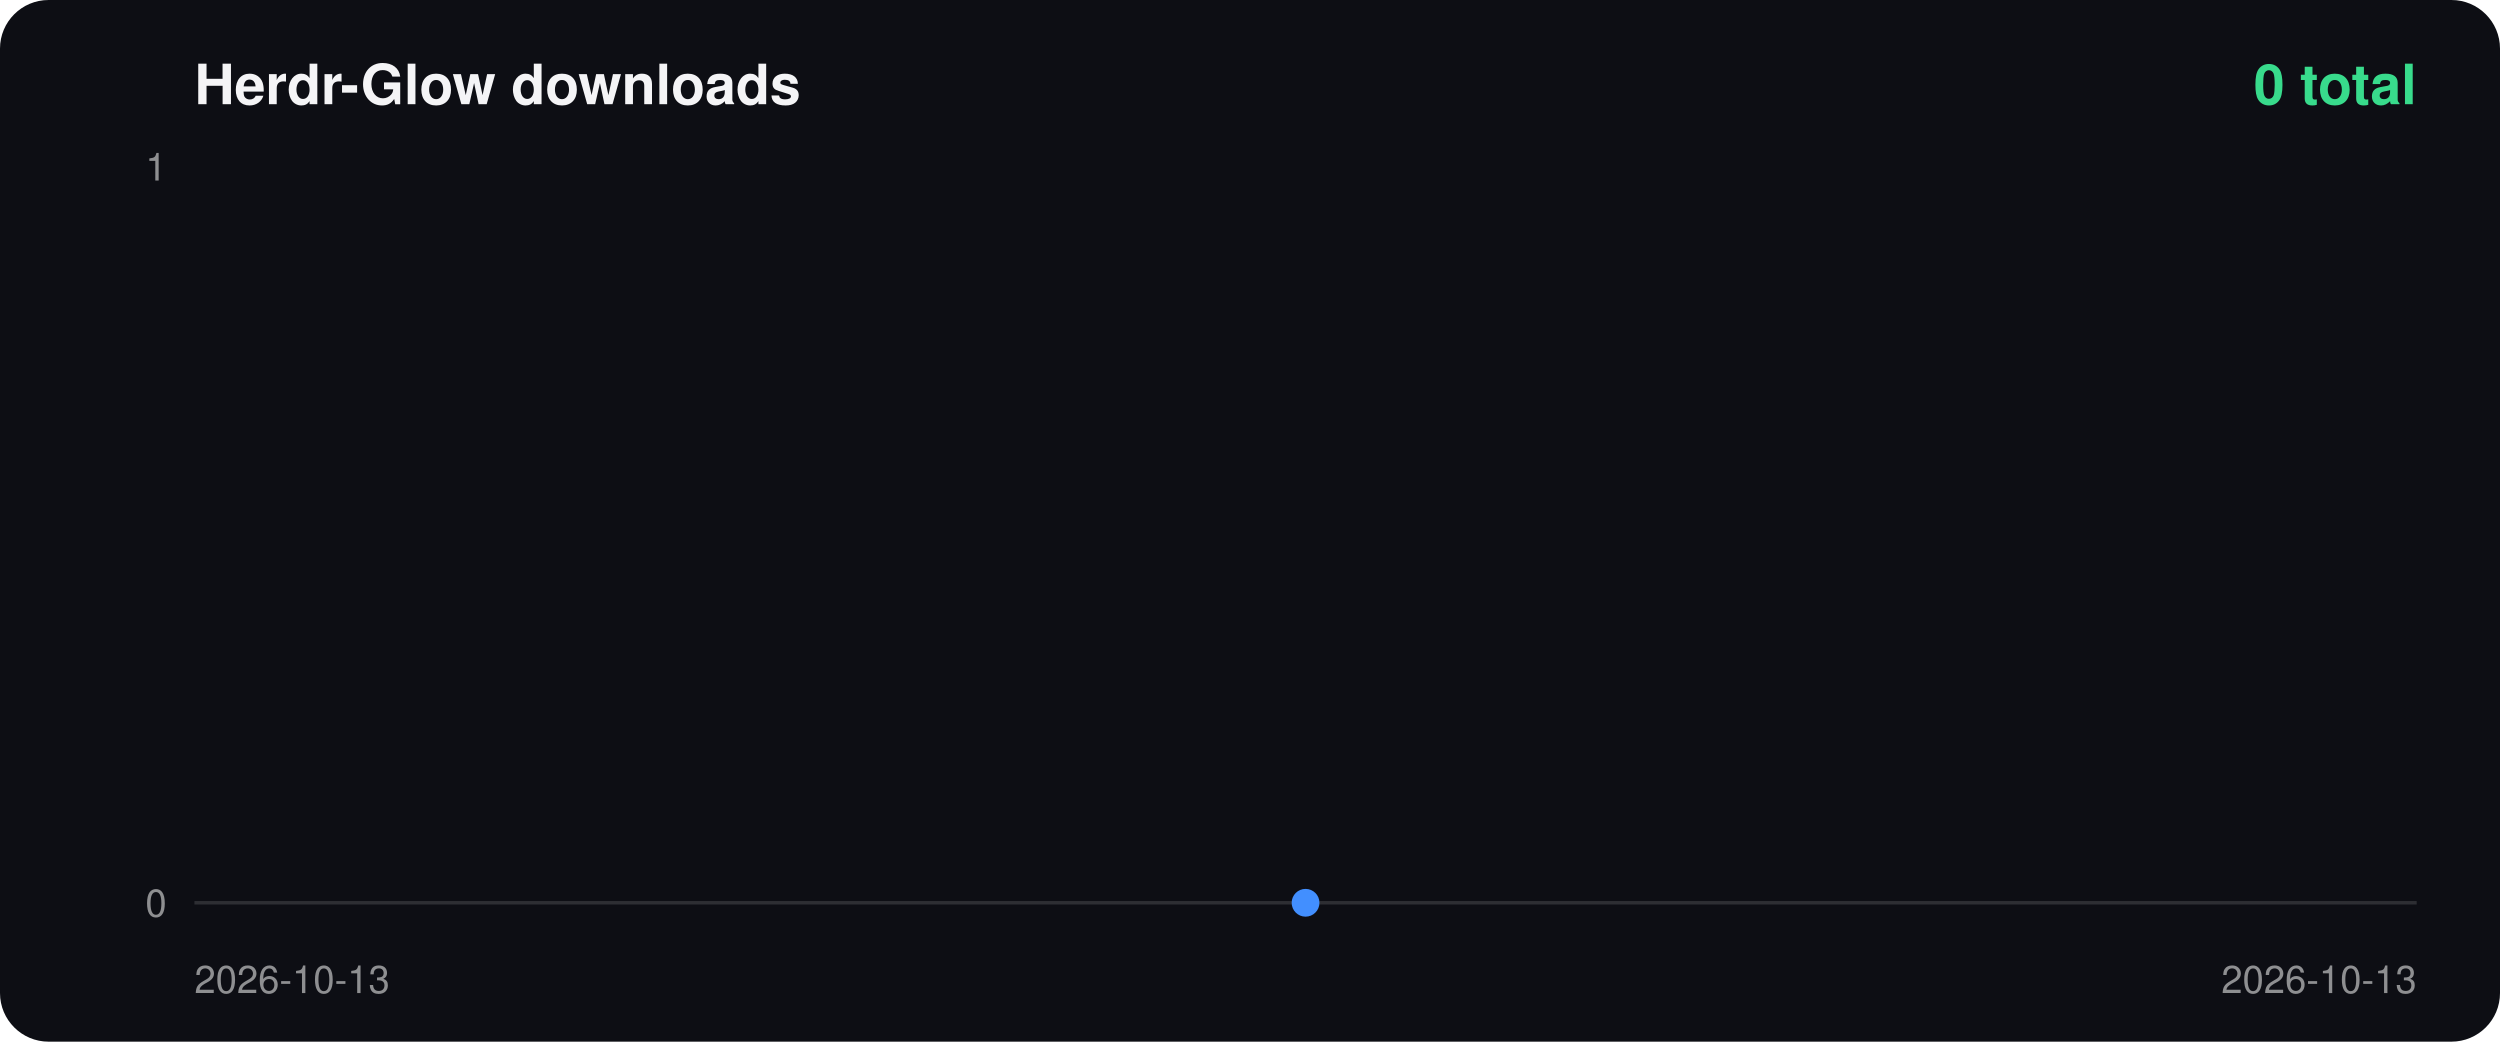
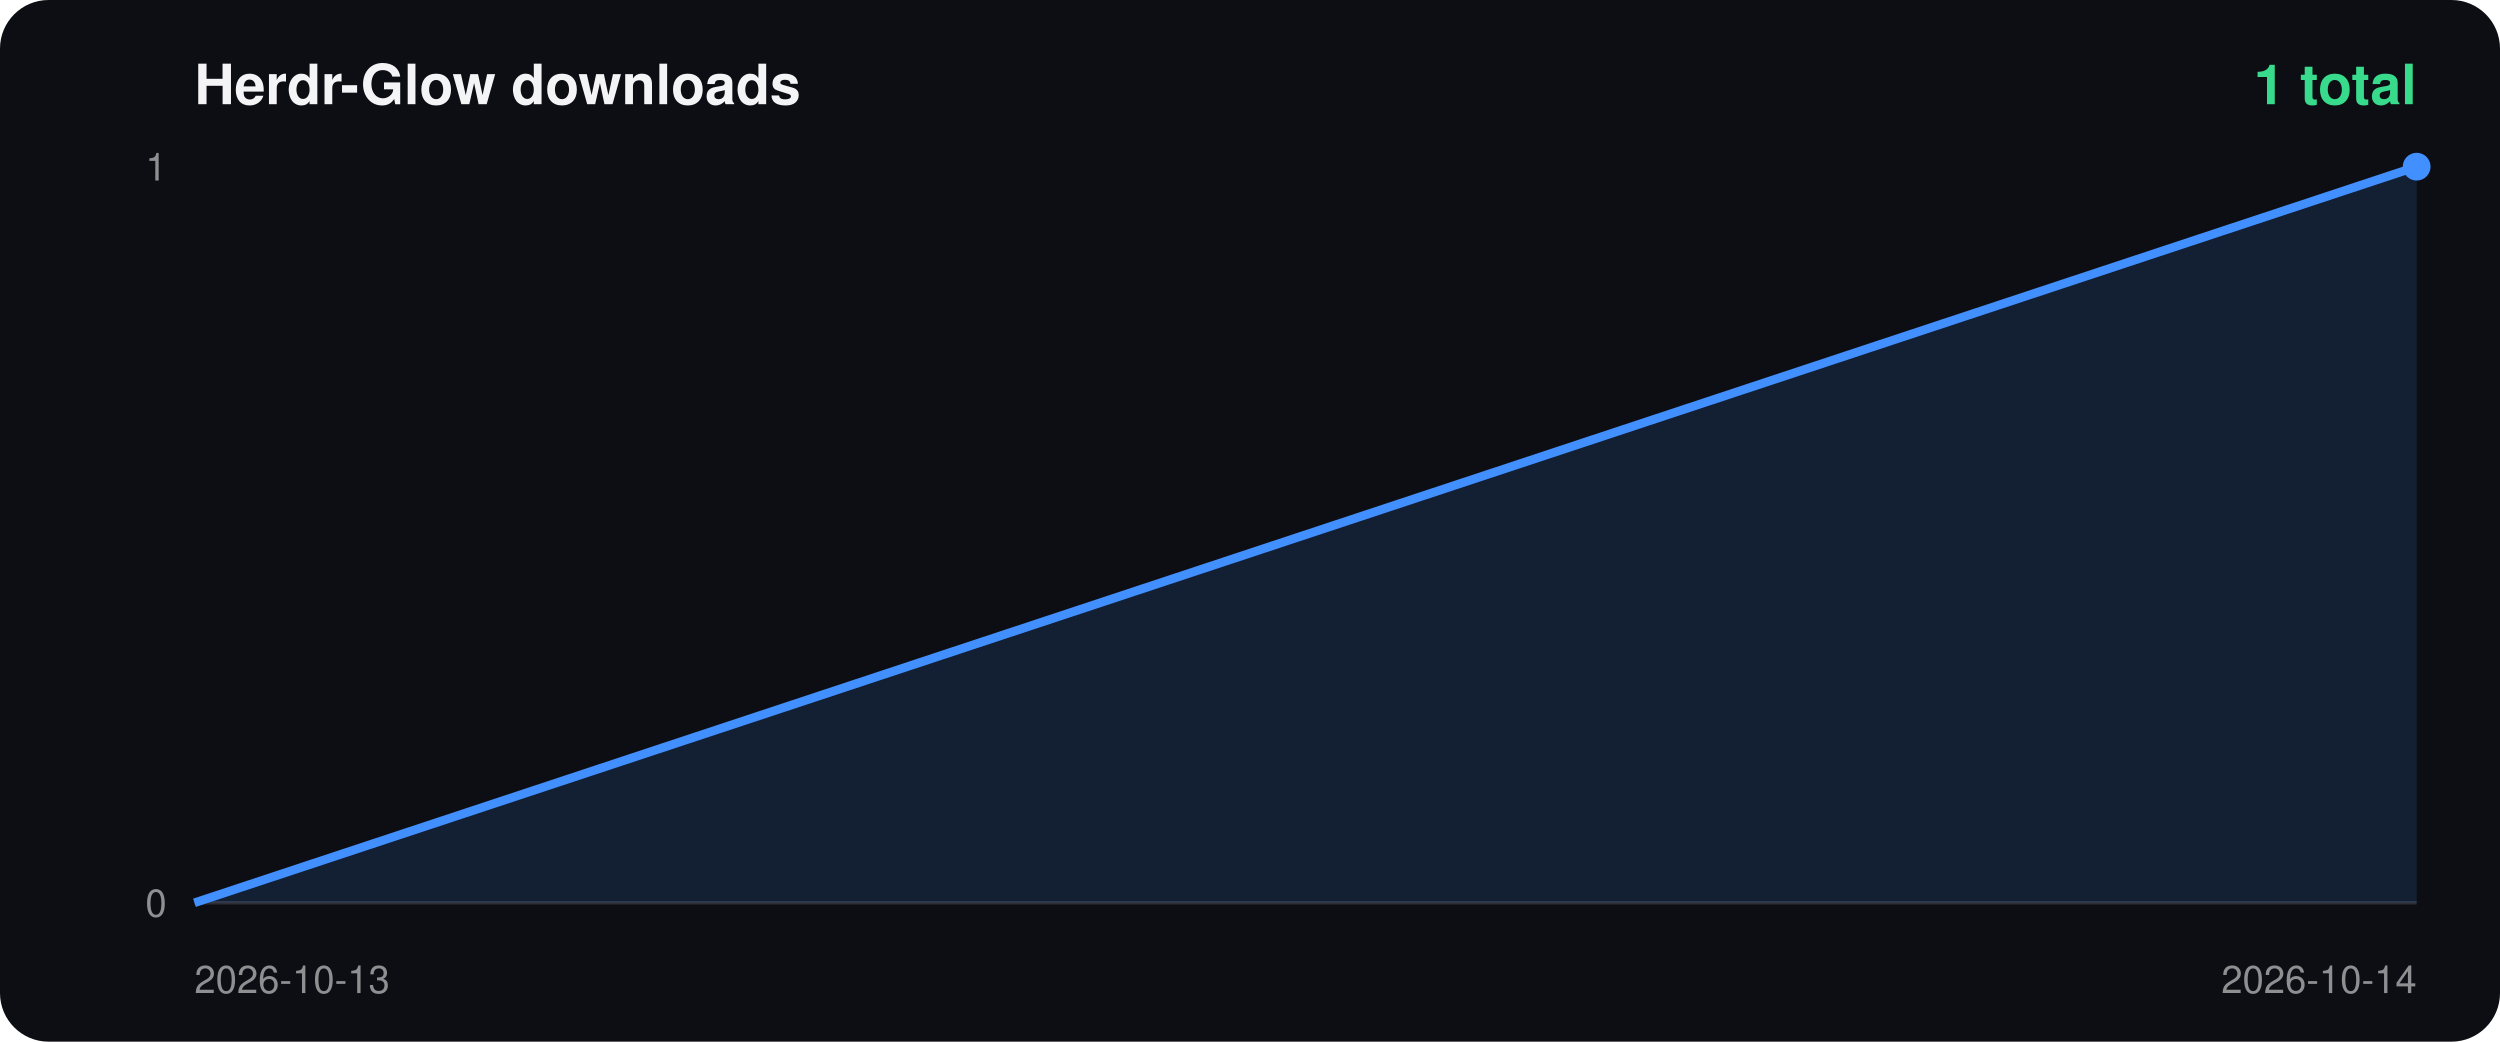
<svg xmlns="http://www.w3.org/2000/svg" width="720" height="300" viewBox="0 0 720 300">
  <rect width="100%" height="100%" rx="14" fill="#0d0e14" />
  <text x="56" y="30" fill="#f4f4f6" font-size="16" font-weight="700" font-family="-apple-system,Segoe UI,Helvetica,Arial,sans-serif">Herdr-Glow downloads</text>
-   <text x="696" y="30" fill="#38db8c" font-size="16" font-weight="700" text-anchor="end" font-family="-apple-system,Segoe UI,Helvetica,Arial,sans-serif">0 total</text>
+   <text x="696" y="30" fill="#38db8c" font-size="16" font-weight="700" text-anchor="end" font-family="-apple-system,Segoe UI,Helvetica,Arial,sans-serif">1 total</text>
  <line x1="56" y1="260" x2="696" y2="260" stroke="#ffffff22" />
  <text x="48" y="52" fill="#ffffff88" font-size="11" text-anchor="end" font-family="-apple-system,Segoe UI,Helvetica,Arial,sans-serif">1</text>
  <text x="48" y="264" fill="#ffffff88" font-size="11" text-anchor="end" font-family="-apple-system,Segoe UI,Helvetica,Arial,sans-serif">0</text>
  <text x="56" y="286" fill="#ffffff88" font-size="11" font-family="-apple-system,Segoe UI,Helvetica,Arial,sans-serif">2026-10-13</text>
-   <text x="696" y="286" fill="#ffffff88" font-size="11" text-anchor="end" font-family="-apple-system,Segoe UI,Helvetica,Arial,sans-serif">2026-10-13</text>
-   <polygon points="376.0,260 376.0,260.0 376.0,260" fill="#428fff22" />
-   <polyline points="376.0,260.0" fill="none" stroke="#428fff" stroke-width="2.5" stroke-linejoin="round" />
-   <circle cx="376.0" cy="260.0" r="4" fill="#428fff" />
+   <text x="696" y="286" fill="#ffffff88" font-size="11" text-anchor="end" font-family="-apple-system,Segoe UI,Helvetica,Arial,sans-serif">2026-10-14</text>
+   <polygon points="56.0,260 56.0,260.0 696.0,48.0 696.0,260" fill="#428fff22" />
+   <polyline points="56.0,260.0 696.0,48.0" fill="none" stroke="#428fff" stroke-width="2.5" stroke-linejoin="round" />
+   <circle cx="696.0" cy="48.0" r="4" fill="#428fff" />
</svg>
